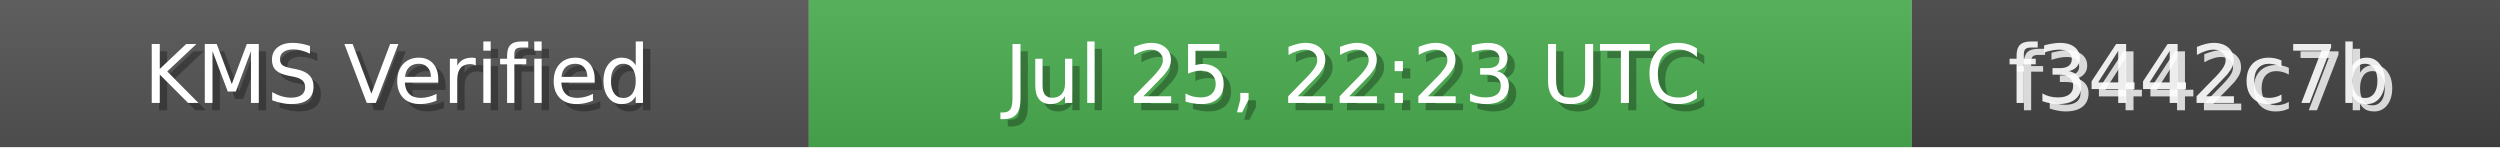
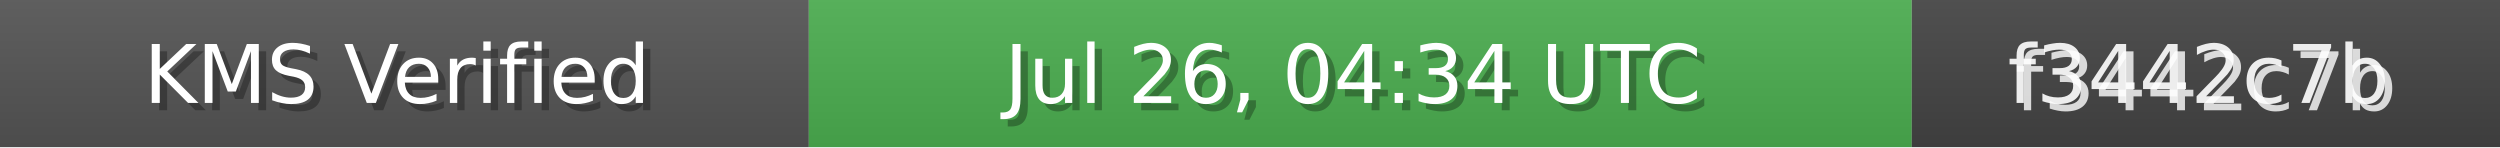
<svg xmlns="http://www.w3.org/2000/svg" width="340" height="20" role="img">
  <linearGradient id="bg" x2="0" y2="100%">
    <stop offset="0" stop-color="#bbb" stop-opacity=".1" />
    <stop offset="1" stop-opacity=".1" />
  </linearGradient>
  <rect width="110" height="20" fill="#555" />
  <rect x="110" width="150" height="20" fill="#4CAF50" />
  <rect x="260" width="80" height="20" fill="#444" />
  <rect width="340" height="20" fill="url(#bg)" />
  <g fill="#fff" text-anchor="middle" font-family="Verdana,Geneva,DejaVu Sans,sans-serif" font-size="11">
    <text x="55" y="15" fill="#000" fill-opacity=".3">KMS Verified</text>
    <text x="54" y="14">KMS Verified</text>
-     <text x="185" y="15" fill="#000" fill-opacity=".3">Jul 25, 22:23 UTC</text>
-     <text x="184" y="14">Jul 25, 22:23 UTC</text>
+     <text x="185" y="15" fill="#000" fill-opacity=".3">Jul 26, 04:34 UTC</text>
+     <text x="184" y="14">Jul 26, 04:34 UTC</text>
    <text x="300" y="15" fill="#fff" fill-opacity=".8">f3442c7b</text>
    <text x="299" y="14" fill="#fff" fill-opacity=".9">f3442c7b</text>
  </g>
</svg>
